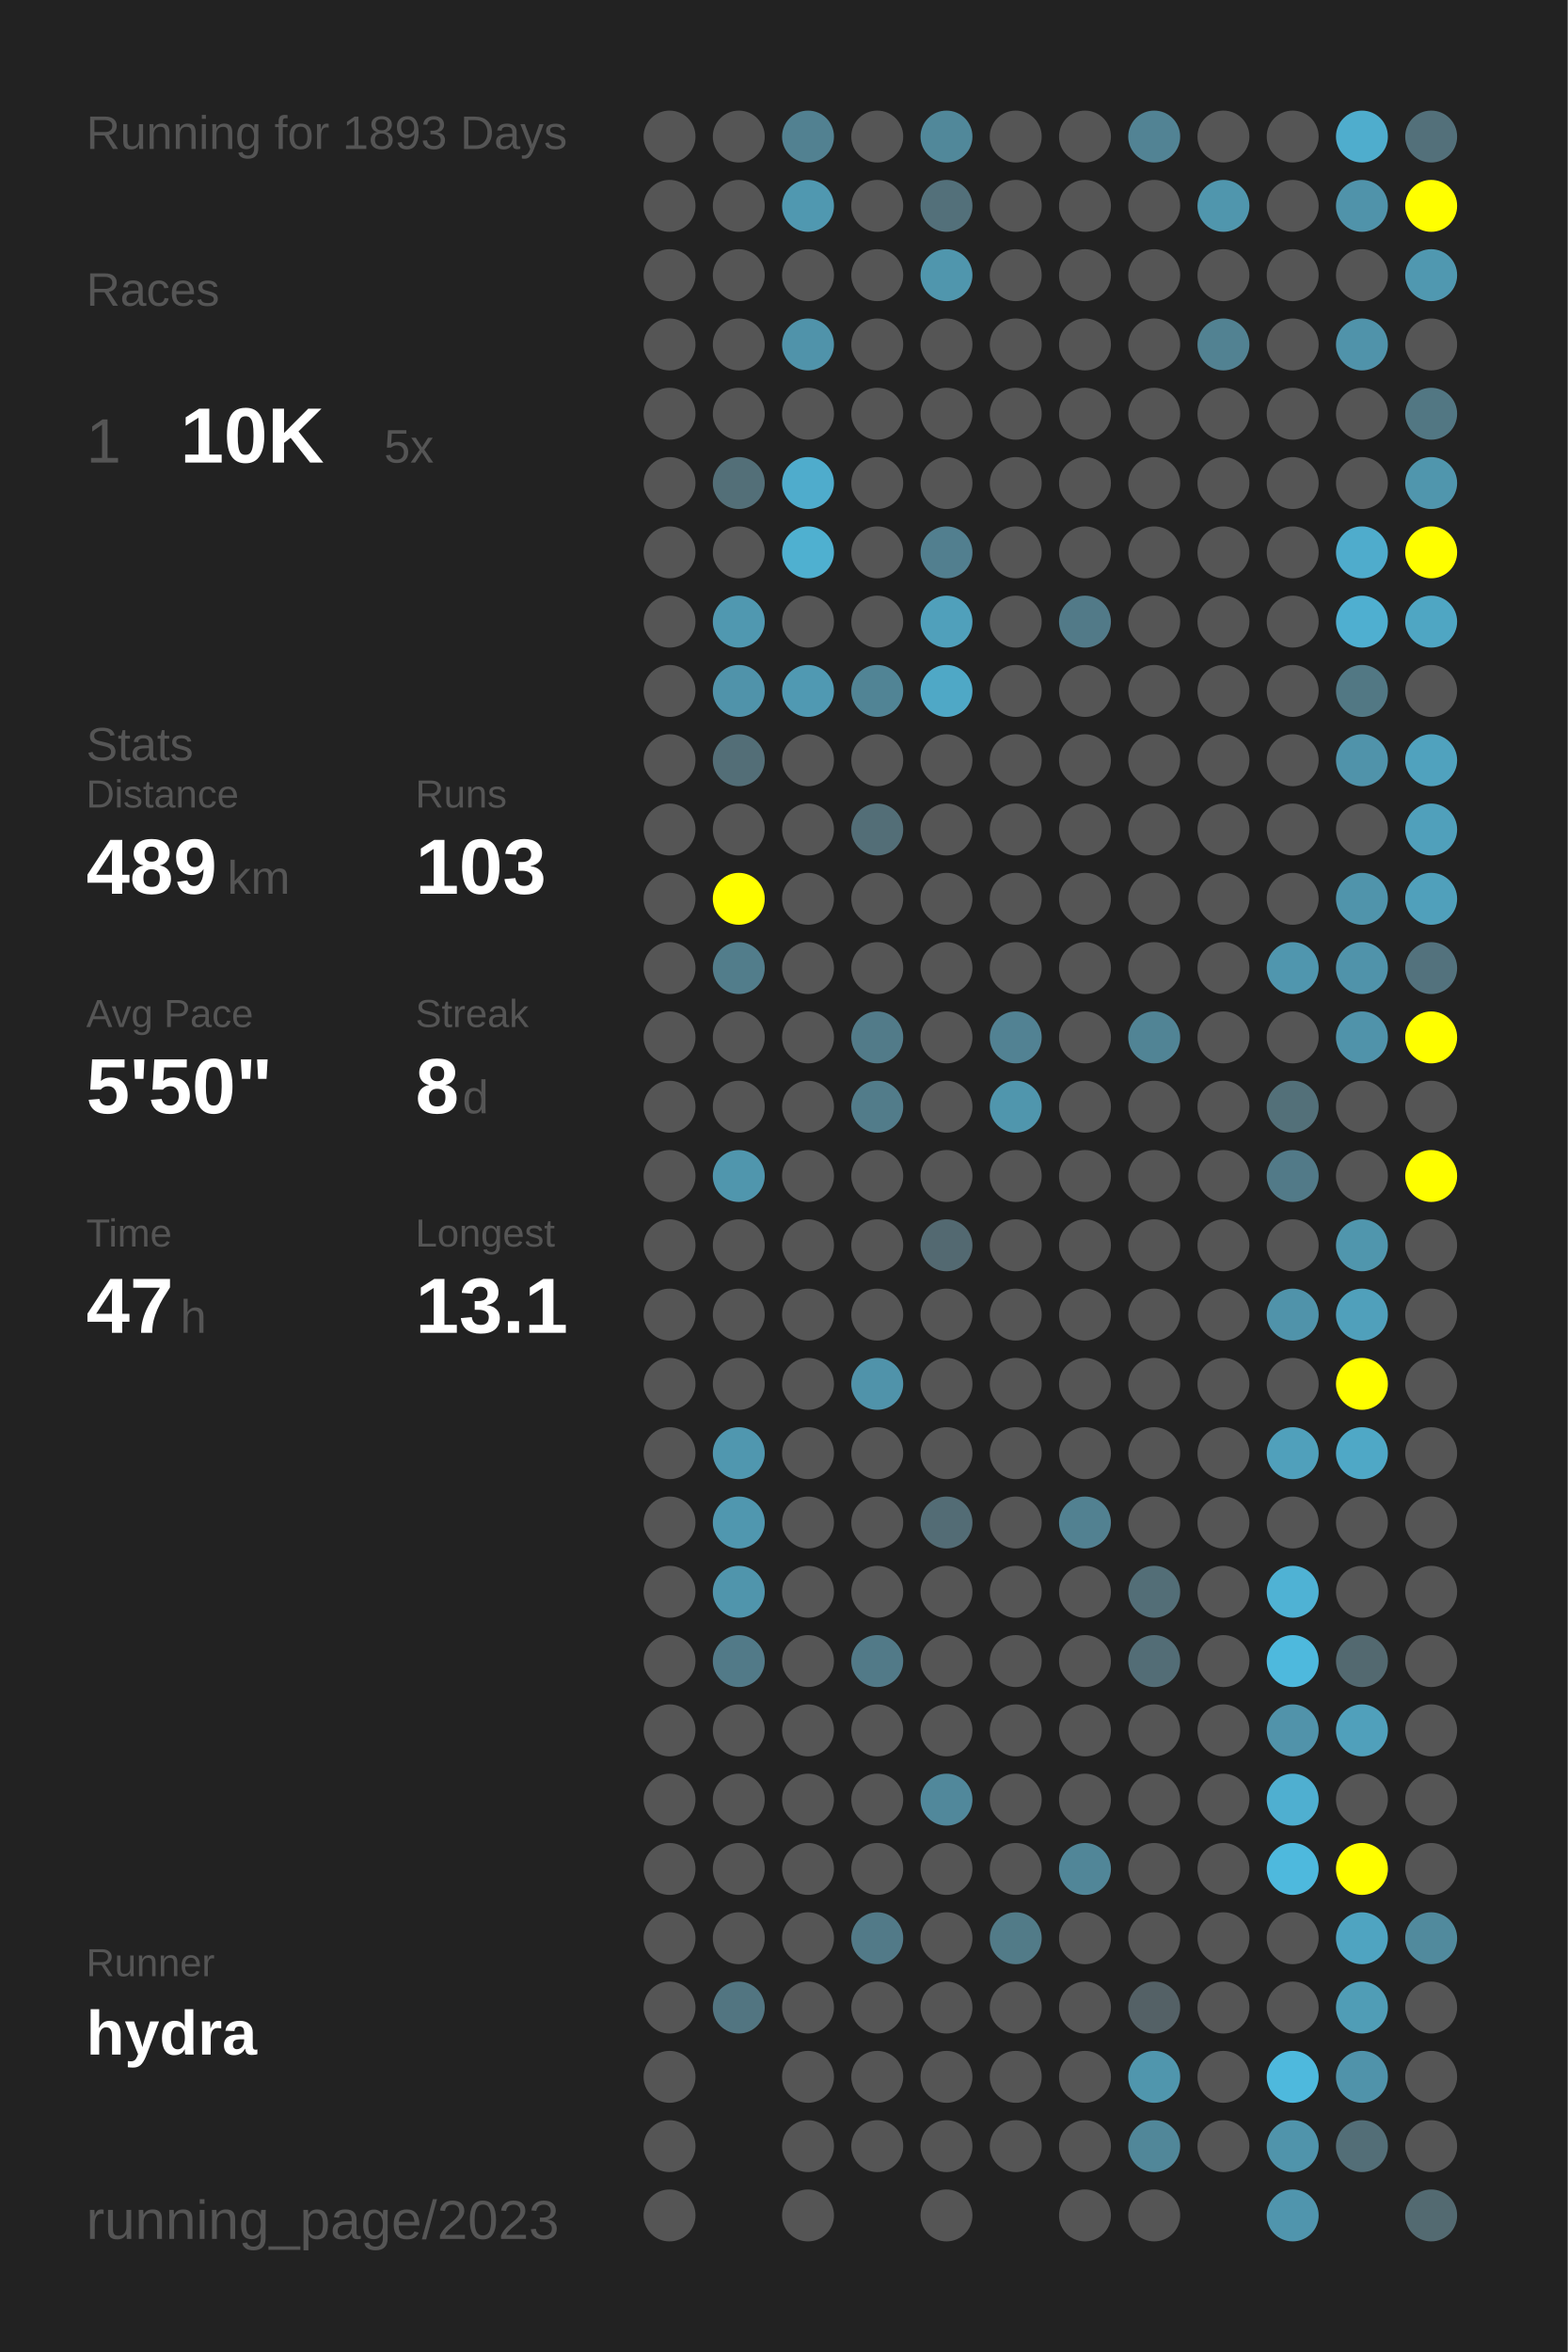
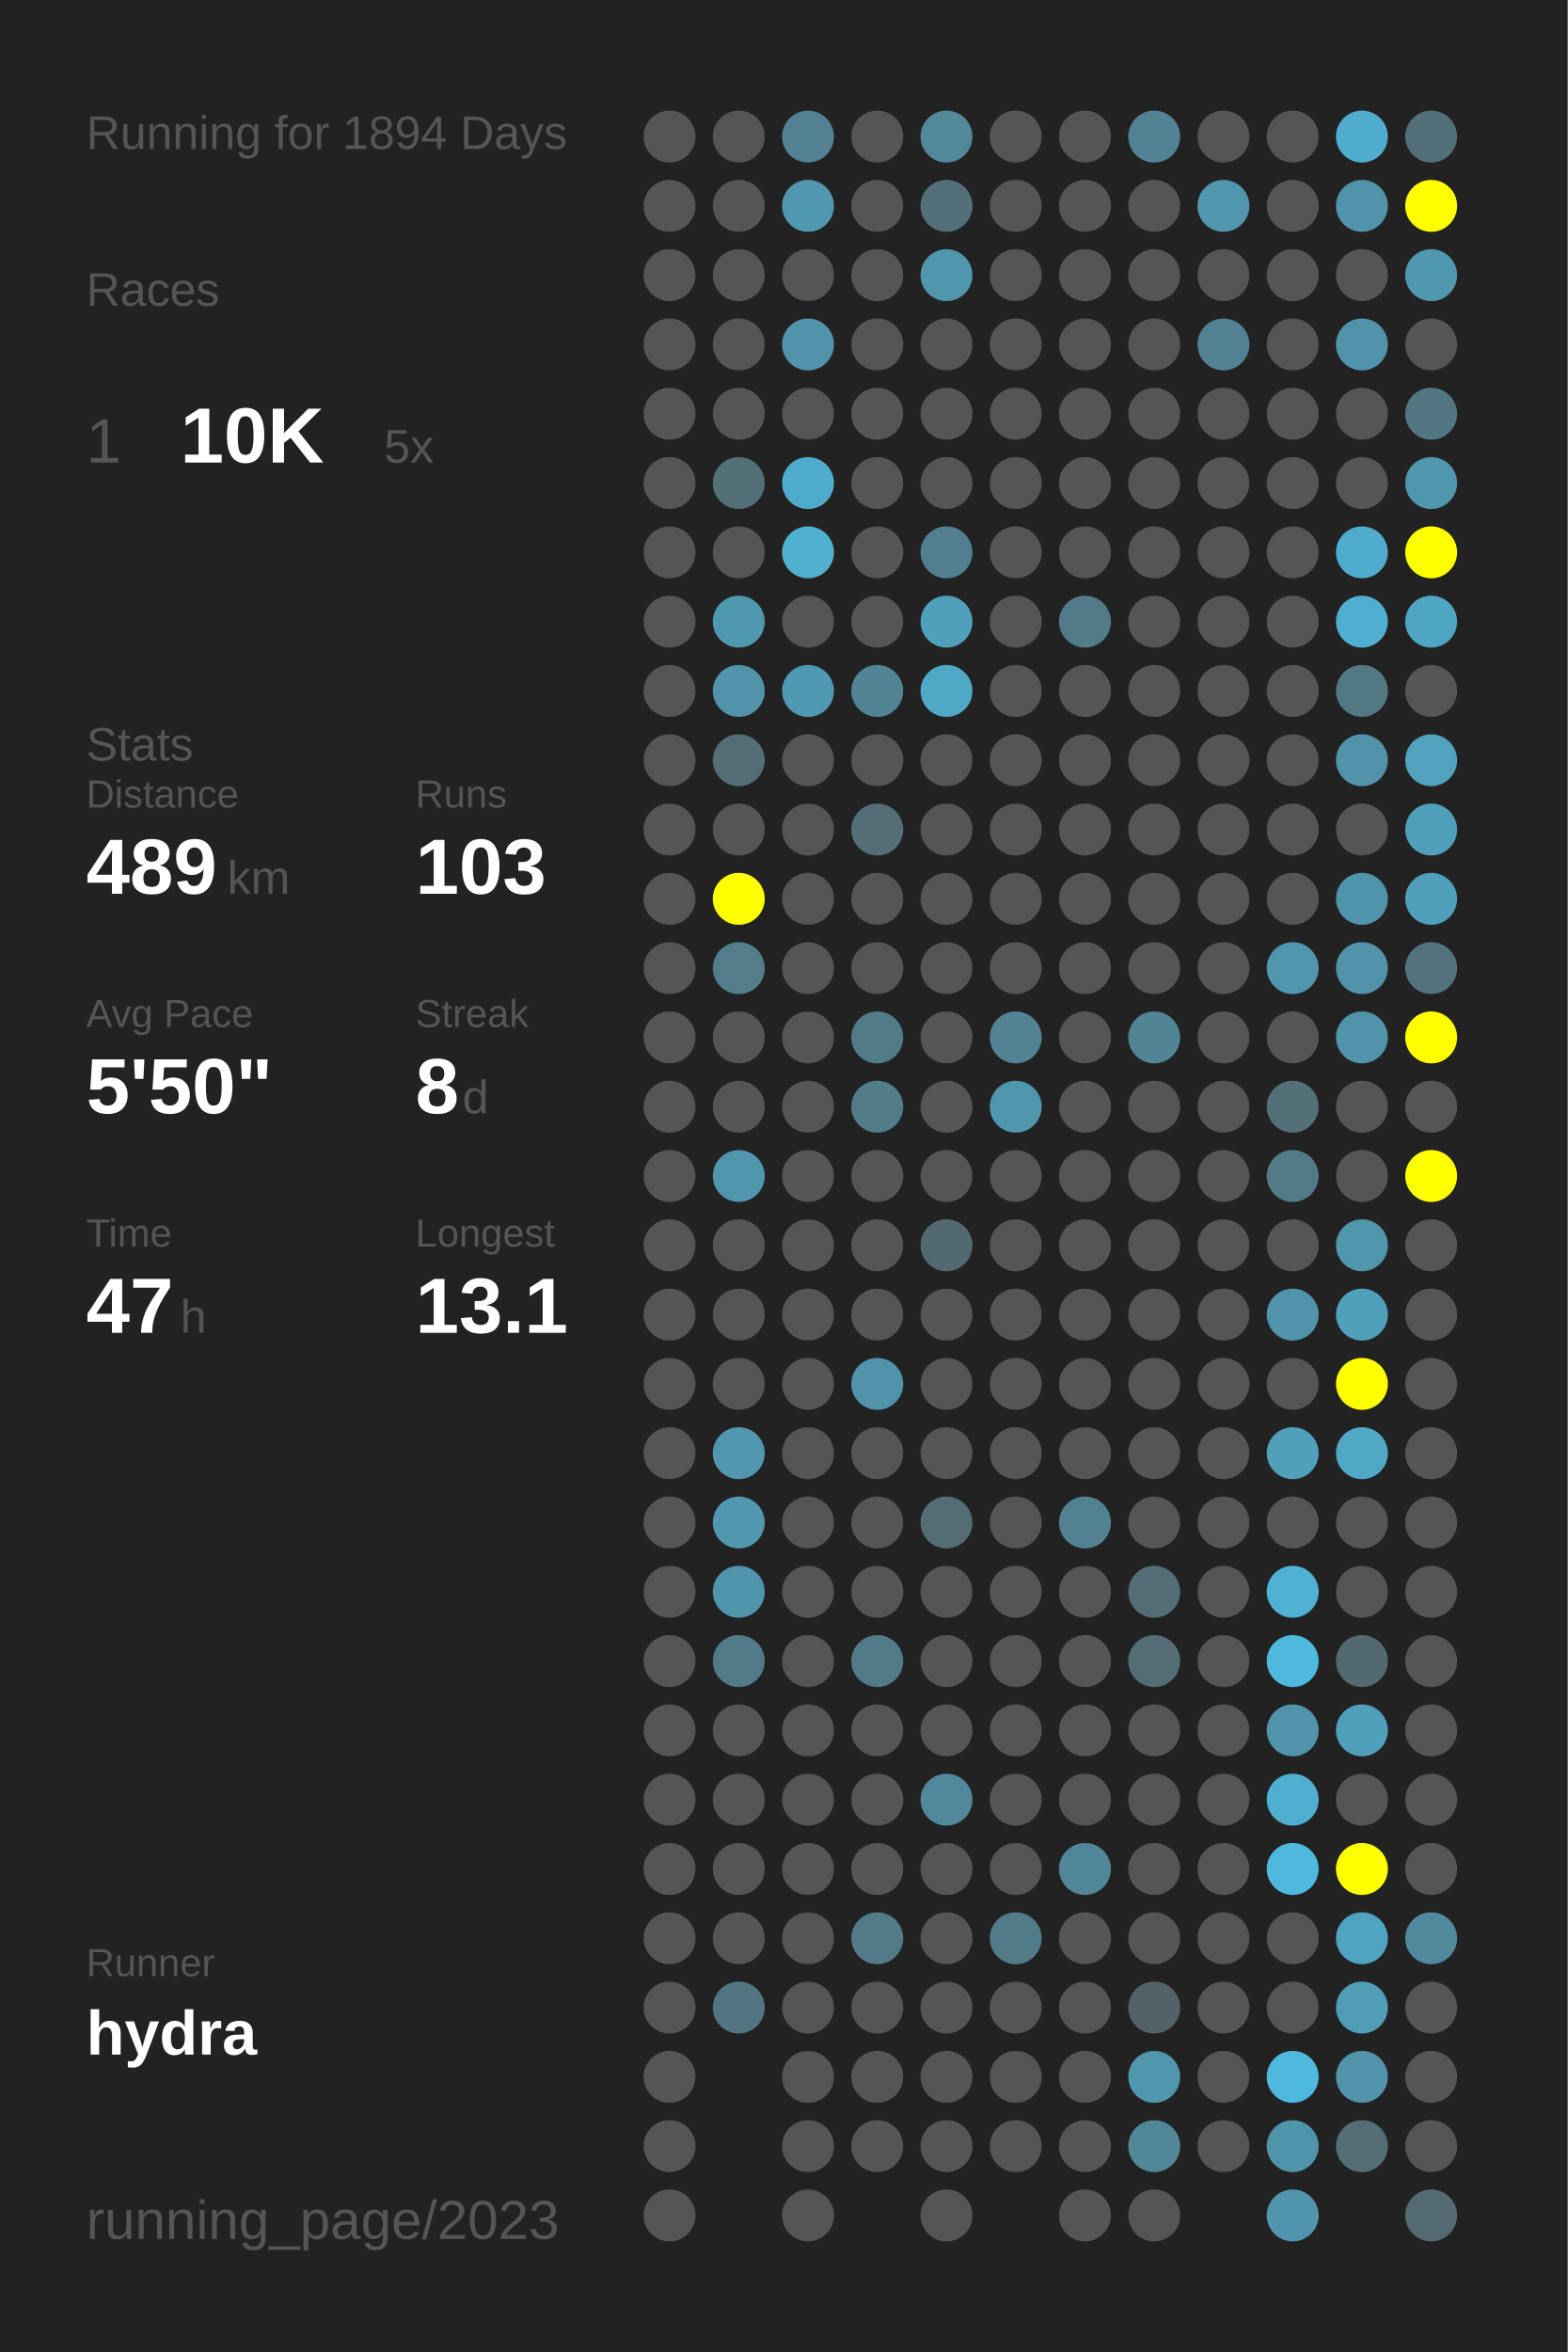
<svg xmlns="http://www.w3.org/2000/svg" baseProfile="full" height="300mm" version="1.1" viewBox="0,0,200,300" width="200mm">
  <defs />
  <rect fill="#222222" height="300" width="200" x="0" y="0" />
-   <text fill="#555555" style="font-size:6px; font-family:Arial;" x="11" y="19">Running for 1893 Days</text>
+   <text fill="#555555" style="font-size:6px; font-family:Arial;" x="11" y="19">Running for 1894 Days</text>
  <text fill="#555555" style="font-size:6px; font-family:Arial;" x="11" y="39">Races</text>
  <text fill="#555555" style="font-size:8px; font-family:Arial;" x="11" y="59">1</text>
  <text fill="#FFFFFF" style="font-size:10px; font-family:Arial; font-weight:bold;" x="23" y="59">10K</text>
  <text fill="#555555" style="font-size:6px; font-family:Arial;" x="49" y="59">5x</text>
  <text fill="#555555" style="font-size:6px; font-family:Arial;" x="11" y="97">Stats</text>
  <text fill="#555555" style="font-size:5px; font-family:Arial;" x="11" y="103">Distance</text>
  <text fill="#FFFFFF" style="font-size:10px; font-family:Arial; font-weight:bold;" x="11" y="114">489</text>
  <text fill="#555555" style="font-size:6px; font-family:Arial;" x="29" y="114">km</text>
  <text fill="#555555" style="font-size:5px; font-family:Arial;" x="53" y="103">Runs</text>
  <text fill="#FFFFFF" style="font-size:10px; font-family:Arial; font-weight:bold;" x="53" y="114">103</text>
  <text fill="#555555" style="font-size:5px; font-family:Arial;" x="11" y="131">Avg Pace</text>
  <text fill="#FFFFFF" style="font-size:10px; font-family:Arial; font-weight:bold;" x="11" y="142">5'50"</text>
  <text fill="#555555" style="font-size:5px; font-family:Arial;" x="53" y="131">Streak</text>
  <text fill="#FFFFFF" style="font-size:10px; font-family:Arial; font-weight:bold;" x="53" y="142">8</text>
  <text fill="#555555" style="font-size:6px; font-family:Arial;" x="59" y="142">d</text>
  <text fill="#555555" style="font-size:5px; font-family:Arial;" x="11" y="159">Time</text>
  <text fill="#FFFFFF" style="font-size:10px; font-family:Arial; font-weight:bold;" x="11" y="170">47</text>
  <text fill="#555555" style="font-size:6px; font-family:Arial;" x="23" y="170">h</text>
  <text fill="#555555" style="font-size:5px; font-family:Arial;" x="53" y="159">Longest</text>
  <text fill="#FFFFFF" style="font-size:10px; font-family:Arial; font-weight:bold;" x="53" y="170">13.1</text>
  <text fill="#555555" style="font-size:5px; font-family:Arial;" x="11" y="252.065">Runner</text>
  <text fill="#FFFFFF" style="font-size:8px; font-family:Arial; font-weight:bold;" x="11" y="262.065">hydra</text>
  <text fill="#555555" style="font-size:7px; font-family:Arial;" x="11" y="285.581">running_page/2023</text>
  <circle cx="85.417" cy="17.419" fill="#555555" r="3.312" />
  <circle cx="85.417" cy="26.258" fill="#555555" r="3.312" />
  <circle cx="85.417" cy="35.097" fill="#555555" r="3.312" />
  <circle cx="85.417" cy="43.935" fill="#555555" r="3.312" />
  <circle cx="85.417" cy="52.774" fill="#555555" r="3.312" />
  <circle cx="85.417" cy="61.613" fill="#555555" r="3.312" />
  <circle cx="85.417" cy="70.452" fill="#555555" r="3.312" />
  <circle cx="85.417" cy="79.29" fill="#555555" r="3.312" />
  <circle cx="85.417" cy="88.129" fill="#555555" r="3.312" />
  <circle cx="85.417" cy="96.968" fill="#555555" r="3.312" />
  <circle cx="85.417" cy="105.806" fill="#555555" r="3.312" />
  <circle cx="85.417" cy="114.645" fill="#555555" r="3.312" />
  <circle cx="85.417" cy="123.484" fill="#555555" r="3.312" />
  <circle cx="85.417" cy="132.323" fill="#555555" r="3.312" />
  <circle cx="85.417" cy="141.161" fill="#555555" r="3.312" />
  <circle cx="85.417" cy="150" fill="#555555" r="3.312" />
  <circle cx="85.417" cy="158.839" fill="#555555" r="3.312" />
  <circle cx="85.417" cy="167.677" fill="#555555" r="3.312" />
  <circle cx="85.417" cy="176.516" fill="#555555" r="3.312" />
  <circle cx="85.417" cy="185.355" fill="#555555" r="3.312" />
  <circle cx="85.417" cy="194.194" fill="#555555" r="3.312" />
  <circle cx="85.417" cy="203.032" fill="#555555" r="3.312" />
  <circle cx="85.417" cy="211.871" fill="#555555" r="3.312" />
  <circle cx="85.417" cy="220.71" fill="#555555" r="3.312" />
  <circle cx="85.417" cy="229.548" fill="#555555" r="3.312" />
  <circle cx="85.417" cy="238.387" fill="#555555" r="3.312" />
  <circle cx="85.417" cy="247.226" fill="#555555" r="3.312" />
  <circle cx="85.417" cy="256.065" fill="#555555" r="3.312" />
  <circle cx="85.417" cy="264.903" fill="#555555" r="3.312" />
  <circle cx="85.417" cy="273.742" fill="#555555" r="3.312" />
  <circle cx="85.417" cy="282.581" fill="#555555" r="3.312" />
  <circle cx="94.25" cy="17.419" fill="#555555" r="3.312" />
  <circle cx="94.25" cy="26.258" fill="#555555" r="3.312" />
  <circle cx="94.25" cy="35.097" fill="#555555" r="3.312" />
  <circle cx="94.25" cy="43.935" fill="#555555" r="3.312" />
  <circle cx="94.25" cy="52.774" fill="#555555" r="3.312" />
  <circle cx="94.25" cy="61.613" fill="#536f78" r="3.312" />
  <circle cx="94.25" cy="70.452" fill="#555555" r="3.312" />
  <circle cx="94.25" cy="79.29" fill="#5098b0" r="3.312" />
  <circle cx="94.25" cy="88.129" fill="#5093aa" r="3.312" />
  <circle cx="94.25" cy="96.968" fill="#536e77" r="3.312" />
  <circle cx="94.25" cy="105.806" fill="#555555" r="3.312" />
  <circle cx="94.25" cy="114.645" fill="#FFFF00" r="3.312" />
  <circle cx="94.25" cy="123.484" fill="#527d8b" r="3.312" />
  <circle cx="94.25" cy="132.323" fill="#555555" r="3.312" />
  <circle cx="94.25" cy="141.161" fill="#555555" r="3.312" />
  <circle cx="94.25" cy="150" fill="#5096ad" r="3.312" />
  <circle cx="94.25" cy="158.839" fill="#555555" r="3.312" />
  <circle cx="94.25" cy="167.677" fill="#555555" r="3.312" />
  <circle cx="94.25" cy="176.516" fill="#555555" r="3.312" />
  <circle cx="94.25" cy="185.355" fill="#5097af" r="3.312" />
  <circle cx="94.25" cy="194.194" fill="#5097af" r="3.312" />
  <circle cx="94.25" cy="203.032" fill="#5095ac" r="3.312" />
  <circle cx="94.25" cy="211.871" fill="#527a88" r="3.312" />
  <circle cx="94.25" cy="220.71" fill="#555555" r="3.312" />
  <circle cx="94.25" cy="229.548" fill="#555555" r="3.312" />
  <circle cx="94.25" cy="238.387" fill="#555555" r="3.312" />
  <circle cx="94.25" cy="247.226" fill="#555555" r="3.312" />
  <circle cx="94.25" cy="256.065" fill="#527581" r="3.312" />
  <circle cx="103.083" cy="17.419" fill="#528191" r="3.312" />
  <circle cx="103.083" cy="26.258" fill="#5098b0" r="3.312" />
  <circle cx="103.083" cy="35.097" fill="#555555" r="3.312" />
  <circle cx="103.083" cy="43.935" fill="#5093aa" r="3.312" />
  <circle cx="103.083" cy="52.774" fill="#555555" r="3.312" />
  <circle cx="103.083" cy="61.613" fill="#4faccc" r="3.312" />
  <circle cx="103.083" cy="70.452" fill="#4fb0d0" r="3.312" />
  <circle cx="103.083" cy="79.29" fill="#555555" r="3.312" />
  <circle cx="103.083" cy="88.129" fill="#5099b2" r="3.312" />
  <circle cx="103.083" cy="96.968" fill="#555555" r="3.312" />
  <circle cx="103.083" cy="105.806" fill="#555555" r="3.312" />
  <circle cx="103.083" cy="114.645" fill="#555555" r="3.312" />
  <circle cx="103.083" cy="123.484" fill="#555555" r="3.312" />
  <circle cx="103.083" cy="132.323" fill="#555555" r="3.312" />
  <circle cx="103.083" cy="141.161" fill="#555555" r="3.312" />
  <circle cx="103.083" cy="150" fill="#555555" r="3.312" />
  <circle cx="103.083" cy="158.839" fill="#555555" r="3.312" />
  <circle cx="103.083" cy="167.677" fill="#555555" r="3.312" />
  <circle cx="103.083" cy="176.516" fill="#555555" r="3.312" />
  <circle cx="103.083" cy="185.355" fill="#555555" r="3.312" />
  <circle cx="103.083" cy="194.194" fill="#555555" r="3.312" />
  <circle cx="103.083" cy="203.032" fill="#555555" r="3.312" />
  <circle cx="103.083" cy="211.871" fill="#555555" r="3.312" />
  <circle cx="103.083" cy="220.71" fill="#555555" r="3.312" />
  <circle cx="103.083" cy="229.548" fill="#555555" r="3.312" />
  <circle cx="103.083" cy="238.387" fill="#555555" r="3.312" />
  <circle cx="103.083" cy="247.226" fill="#555555" r="3.312" />
  <circle cx="103.083" cy="256.065" fill="#555555" r="3.312" />
  <circle cx="103.083" cy="264.903" fill="#555555" r="3.312" />
  <circle cx="103.083" cy="273.742" fill="#555555" r="3.312" />
  <circle cx="103.083" cy="282.581" fill="#555555" r="3.312" />
  <circle cx="111.917" cy="17.419" fill="#555555" r="3.312" />
  <circle cx="111.917" cy="26.258" fill="#555555" r="3.312" />
  <circle cx="111.917" cy="35.097" fill="#555555" r="3.312" />
  <circle cx="111.917" cy="43.935" fill="#555555" r="3.312" />
  <circle cx="111.917" cy="52.774" fill="#555555" r="3.312" />
  <circle cx="111.917" cy="61.613" fill="#555555" r="3.312" />
  <circle cx="111.917" cy="70.452" fill="#555555" r="3.312" />
  <circle cx="111.917" cy="79.29" fill="#555555" r="3.312" />
  <circle cx="111.917" cy="88.129" fill="#518495" r="3.312" />
  <circle cx="111.917" cy="96.968" fill="#555555" r="3.312" />
  <circle cx="111.917" cy="105.806" fill="#536e77" r="3.312" />
  <circle cx="111.917" cy="114.645" fill="#555555" r="3.312" />
  <circle cx="111.917" cy="123.484" fill="#555555" r="3.312" />
  <circle cx="111.917" cy="132.323" fill="#527b89" r="3.312" />
  <circle cx="111.917" cy="141.161" fill="#527c8a" r="3.312" />
  <circle cx="111.917" cy="150" fill="#555555" r="3.312" />
  <circle cx="111.917" cy="158.839" fill="#555555" r="3.312" />
  <circle cx="111.917" cy="167.677" fill="#555555" r="3.312" />
  <circle cx="111.917" cy="176.516" fill="#5093aa" r="3.312" />
  <circle cx="111.917" cy="185.355" fill="#555555" r="3.312" />
  <circle cx="111.917" cy="194.194" fill="#555555" r="3.312" />
  <circle cx="111.917" cy="203.032" fill="#555555" r="3.312" />
  <circle cx="111.917" cy="211.871" fill="#527a88" r="3.312" />
  <circle cx="111.917" cy="220.71" fill="#555555" r="3.312" />
  <circle cx="111.917" cy="229.548" fill="#555555" r="3.312" />
  <circle cx="111.917" cy="238.387" fill="#555555" r="3.312" />
  <circle cx="111.917" cy="247.226" fill="#527a88" r="3.312" />
  <circle cx="111.917" cy="256.065" fill="#555555" r="3.312" />
  <circle cx="111.917" cy="264.903" fill="#555555" r="3.312" />
  <circle cx="111.917" cy="273.742" fill="#555555" r="3.312" />
  <circle cx="120.75" cy="17.419" fill="#51889a" r="3.312" />
  <circle cx="120.75" cy="26.258" fill="#53707a" r="3.312" />
  <circle cx="120.75" cy="35.097" fill="#5096ad" r="3.312" />
  <circle cx="120.75" cy="43.935" fill="#555555" r="3.312" />
  <circle cx="120.75" cy="52.774" fill="#555555" r="3.312" />
  <circle cx="120.75" cy="61.613" fill="#555555" r="3.312" />
  <circle cx="120.75" cy="70.452" fill="#527f8f" r="3.312" />
  <circle cx="120.75" cy="79.29" fill="#50a0bb" r="3.312" />
  <circle cx="120.75" cy="88.129" fill="#4fa8c6" r="3.312" />
  <circle cx="120.75" cy="96.968" fill="#555555" r="3.312" />
  <circle cx="120.75" cy="105.806" fill="#555555" r="3.312" />
  <circle cx="120.75" cy="114.645" fill="#555555" r="3.312" />
  <circle cx="120.75" cy="123.484" fill="#555555" r="3.312" />
  <circle cx="120.75" cy="132.323" fill="#555555" r="3.312" />
  <circle cx="120.75" cy="141.161" fill="#555555" r="3.312" />
  <circle cx="120.75" cy="150" fill="#555555" r="3.312" />
  <circle cx="120.75" cy="158.839" fill="#536971" r="3.312" />
  <circle cx="120.75" cy="167.677" fill="#555555" r="3.312" />
  <circle cx="120.75" cy="176.516" fill="#555555" r="3.312" />
  <circle cx="120.75" cy="185.355" fill="#555555" r="3.312" />
  <circle cx="120.75" cy="194.194" fill="#536c75" r="3.312" />
  <circle cx="120.75" cy="203.032" fill="#555555" r="3.312" />
  <circle cx="120.75" cy="211.871" fill="#555555" r="3.312" />
  <circle cx="120.75" cy="220.71" fill="#555555" r="3.312" />
  <circle cx="120.75" cy="229.548" fill="#51889b" r="3.312" />
  <circle cx="120.75" cy="238.387" fill="#555555" r="3.312" />
  <circle cx="120.75" cy="247.226" fill="#555555" r="3.312" />
  <circle cx="120.75" cy="256.065" fill="#555555" r="3.312" />
  <circle cx="120.75" cy="264.903" fill="#555555" r="3.312" />
  <circle cx="120.75" cy="273.742" fill="#555555" r="3.312" />
  <circle cx="120.75" cy="282.581" fill="#555555" r="3.312" />
  <circle cx="129.583" cy="17.419" fill="#555555" r="3.312" />
  <circle cx="129.583" cy="26.258" fill="#555555" r="3.312" />
  <circle cx="129.583" cy="35.097" fill="#555555" r="3.312" />
  <circle cx="129.583" cy="43.935" fill="#555555" r="3.312" />
  <circle cx="129.583" cy="52.774" fill="#555555" r="3.312" />
  <circle cx="129.583" cy="61.613" fill="#555555" r="3.312" />
  <circle cx="129.583" cy="70.452" fill="#555555" r="3.312" />
  <circle cx="129.583" cy="79.29" fill="#555555" r="3.312" />
  <circle cx="129.583" cy="88.129" fill="#555555" r="3.312" />
  <circle cx="129.583" cy="96.968" fill="#555555" r="3.312" />
  <circle cx="129.583" cy="105.806" fill="#555555" r="3.312" />
  <circle cx="129.583" cy="114.645" fill="#555555" r="3.312" />
  <circle cx="129.583" cy="123.484" fill="#555555" r="3.312" />
  <circle cx="129.583" cy="132.323" fill="#528293" r="3.312" />
  <circle cx="129.583" cy="141.161" fill="#5096ad" r="3.312" />
  <circle cx="129.583" cy="150" fill="#555555" r="3.312" />
  <circle cx="129.583" cy="158.839" fill="#555555" r="3.312" />
  <circle cx="129.583" cy="167.677" fill="#555555" r="3.312" />
  <circle cx="129.583" cy="176.516" fill="#555555" r="3.312" />
  <circle cx="129.583" cy="185.355" fill="#555555" r="3.312" />
  <circle cx="129.583" cy="194.194" fill="#555555" r="3.312" />
  <circle cx="129.583" cy="203.032" fill="#555555" r="3.312" />
  <circle cx="129.583" cy="211.871" fill="#555555" r="3.312" />
  <circle cx="129.583" cy="220.71" fill="#555555" r="3.312" />
  <circle cx="129.583" cy="229.548" fill="#555555" r="3.312" />
  <circle cx="129.583" cy="238.387" fill="#555555" r="3.312" />
  <circle cx="129.583" cy="247.226" fill="#527b88" r="3.312" />
  <circle cx="129.583" cy="256.065" fill="#555555" r="3.312" />
  <circle cx="129.583" cy="264.903" fill="#555555" r="3.312" />
  <circle cx="129.583" cy="273.742" fill="#555555" r="3.312" />
  <circle cx="138.417" cy="17.419" fill="#555555" r="3.312" />
  <circle cx="138.417" cy="26.258" fill="#555555" r="3.312" />
  <circle cx="138.417" cy="35.097" fill="#555555" r="3.312" />
  <circle cx="138.417" cy="43.935" fill="#555555" r="3.312" />
  <circle cx="138.417" cy="52.774" fill="#555555" r="3.312" />
  <circle cx="138.417" cy="61.613" fill="#555555" r="3.312" />
  <circle cx="138.417" cy="70.452" fill="#555555" r="3.312" />
  <circle cx="138.417" cy="79.29" fill="#527a88" r="3.312" />
  <circle cx="138.417" cy="88.129" fill="#555555" r="3.312" />
  <circle cx="138.417" cy="96.968" fill="#555555" r="3.312" />
  <circle cx="138.417" cy="105.806" fill="#555555" r="3.312" />
  <circle cx="138.417" cy="114.645" fill="#555555" r="3.312" />
  <circle cx="138.417" cy="123.484" fill="#555555" r="3.312" />
  <circle cx="138.417" cy="132.323" fill="#555555" r="3.312" />
  <circle cx="138.417" cy="141.161" fill="#555555" r="3.312" />
  <circle cx="138.417" cy="150" fill="#555555" r="3.312" />
  <circle cx="138.417" cy="158.839" fill="#555555" r="3.312" />
  <circle cx="138.417" cy="167.677" fill="#555555" r="3.312" />
  <circle cx="138.417" cy="176.516" fill="#555555" r="3.312" />
  <circle cx="138.417" cy="185.355" fill="#555555" r="3.312" />
  <circle cx="138.417" cy="194.194" fill="#528191" r="3.312" />
  <circle cx="138.417" cy="203.032" fill="#555555" r="3.312" />
  <circle cx="138.417" cy="211.871" fill="#555555" r="3.312" />
  <circle cx="138.417" cy="220.71" fill="#555555" r="3.312" />
  <circle cx="138.417" cy="229.548" fill="#555555" r="3.312" />
  <circle cx="138.417" cy="238.387" fill="#518698" r="3.312" />
  <circle cx="138.417" cy="247.226" fill="#555555" r="3.312" />
  <circle cx="138.417" cy="256.065" fill="#555555" r="3.312" />
  <circle cx="138.417" cy="264.903" fill="#555555" r="3.312" />
  <circle cx="138.417" cy="273.742" fill="#555555" r="3.312" />
  <circle cx="138.417" cy="282.581" fill="#555555" r="3.312" />
  <circle cx="147.25" cy="17.419" fill="#528394" r="3.312" />
  <circle cx="147.25" cy="26.258" fill="#555555" r="3.312" />
  <circle cx="147.25" cy="35.097" fill="#555555" r="3.312" />
  <circle cx="147.25" cy="43.935" fill="#555555" r="3.312" />
  <circle cx="147.25" cy="52.774" fill="#555555" r="3.312" />
  <circle cx="147.25" cy="61.613" fill="#555555" r="3.312" />
  <circle cx="147.25" cy="70.452" fill="#555555" r="3.312" />
  <circle cx="147.25" cy="79.29" fill="#555555" r="3.312" />
  <circle cx="147.25" cy="88.129" fill="#555555" r="3.312" />
  <circle cx="147.25" cy="96.968" fill="#555555" r="3.312" />
  <circle cx="147.25" cy="105.806" fill="#555555" r="3.312" />
  <circle cx="147.25" cy="114.645" fill="#555555" r="3.312" />
  <circle cx="147.25" cy="123.484" fill="#555555" r="3.312" />
  <circle cx="147.25" cy="132.323" fill="#518495" r="3.312" />
  <circle cx="147.25" cy="141.161" fill="#555555" r="3.312" />
  <circle cx="147.25" cy="150" fill="#555555" r="3.312" />
  <circle cx="147.25" cy="158.839" fill="#555555" r="3.312" />
  <circle cx="147.25" cy="167.677" fill="#555555" r="3.312" />
  <circle cx="147.25" cy="176.516" fill="#555555" r="3.312" />
  <circle cx="147.25" cy="185.355" fill="#555555" r="3.312" />
  <circle cx="147.25" cy="194.194" fill="#555555" r="3.312" />
  <circle cx="147.25" cy="203.032" fill="#536e77" r="3.312" />
  <circle cx="147.25" cy="211.871" fill="#536d76" r="3.312" />
  <circle cx="147.25" cy="220.71" fill="#555555" r="3.312" />
  <circle cx="147.25" cy="229.548" fill="#555555" r="3.312" />
  <circle cx="147.25" cy="238.387" fill="#555555" r="3.312" />
  <circle cx="147.25" cy="247.226" fill="#555555" r="3.312" />
  <circle cx="147.25" cy="256.065" fill="#546166" r="3.312" />
  <circle cx="147.25" cy="264.903" fill="#5096ad" r="3.312" />
  <circle cx="147.25" cy="273.742" fill="#518799" r="3.312" />
  <circle cx="147.25" cy="282.581" fill="#555555" r="3.312" />
  <circle cx="156.083" cy="17.419" fill="#555555" r="3.312" />
  <circle cx="156.083" cy="26.258" fill="#5096ad" r="3.312" />
  <circle cx="156.083" cy="35.097" fill="#555555" r="3.312" />
  <circle cx="156.083" cy="43.935" fill="#528292" r="3.312" />
  <circle cx="156.083" cy="52.774" fill="#555555" r="3.312" />
  <circle cx="156.083" cy="61.613" fill="#555555" r="3.312" />
  <circle cx="156.083" cy="70.452" fill="#555555" r="3.312" />
  <circle cx="156.083" cy="79.29" fill="#555555" r="3.312" />
  <circle cx="156.083" cy="88.129" fill="#555555" r="3.312" />
  <circle cx="156.083" cy="96.968" fill="#555555" r="3.312" />
  <circle cx="156.083" cy="105.806" fill="#555555" r="3.312" />
  <circle cx="156.083" cy="114.645" fill="#555555" r="3.312" />
  <circle cx="156.083" cy="123.484" fill="#555555" r="3.312" />
  <circle cx="156.083" cy="132.323" fill="#555555" r="3.312" />
  <circle cx="156.083" cy="141.161" fill="#555555" r="3.312" />
  <circle cx="156.083" cy="150" fill="#555555" r="3.312" />
  <circle cx="156.083" cy="158.839" fill="#555555" r="3.312" />
  <circle cx="156.083" cy="167.677" fill="#555555" r="3.312" />
  <circle cx="156.083" cy="176.516" fill="#555555" r="3.312" />
  <circle cx="156.083" cy="185.355" fill="#555555" r="3.312" />
  <circle cx="156.083" cy="194.194" fill="#555555" r="3.312" />
  <circle cx="156.083" cy="203.032" fill="#555555" r="3.312" />
  <circle cx="156.083" cy="211.871" fill="#555555" r="3.312" />
  <circle cx="156.083" cy="220.71" fill="#555555" r="3.312" />
  <circle cx="156.083" cy="229.548" fill="#555555" r="3.312" />
  <circle cx="156.083" cy="238.387" fill="#555555" r="3.312" />
  <circle cx="156.083" cy="247.226" fill="#555555" r="3.312" />
  <circle cx="156.083" cy="256.065" fill="#555555" r="3.312" />
  <circle cx="156.083" cy="264.903" fill="#555555" r="3.312" />
  <circle cx="156.083" cy="273.742" fill="#555555" r="3.312" />
  <circle cx="164.917" cy="17.419" fill="#555555" r="3.312" />
  <circle cx="164.917" cy="26.258" fill="#555555" r="3.312" />
  <circle cx="164.917" cy="35.097" fill="#555555" r="3.312" />
  <circle cx="164.917" cy="43.935" fill="#555555" r="3.312" />
  <circle cx="164.917" cy="52.774" fill="#555555" r="3.312" />
  <circle cx="164.917" cy="61.613" fill="#555555" r="3.312" />
  <circle cx="164.917" cy="70.452" fill="#555555" r="3.312" />
  <circle cx="164.917" cy="79.29" fill="#555555" r="3.312" />
  <circle cx="164.917" cy="88.129" fill="#555555" r="3.312" />
  <circle cx="164.917" cy="96.968" fill="#555555" r="3.312" />
  <circle cx="164.917" cy="105.806" fill="#555555" r="3.312" />
  <circle cx="164.917" cy="114.645" fill="#555555" r="3.312" />
  <circle cx="164.917" cy="123.484" fill="#5096ae" r="3.312" />
  <circle cx="164.917" cy="132.323" fill="#555555" r="3.312" />
  <circle cx="164.917" cy="141.161" fill="#537079" r="3.312" />
  <circle cx="164.917" cy="150" fill="#527a88" r="3.312" />
  <circle cx="164.917" cy="158.839" fill="#555555" r="3.312" />
  <circle cx="164.917" cy="167.677" fill="#5093aa" r="3.312" />
  <circle cx="164.917" cy="176.516" fill="#555555" r="3.312" />
  <circle cx="164.917" cy="185.355" fill="#50a0bb" r="3.312" />
  <circle cx="164.917" cy="194.194" fill="#555555" r="3.312" />
  <circle cx="164.917" cy="203.032" fill="#4fb2d4" r="3.312" />
  <circle cx="164.917" cy="211.871" fill="#4eb9dd" r="3.312" />
  <circle cx="164.917" cy="220.71" fill="#5193aa" r="3.312" />
  <circle cx="164.917" cy="229.548" fill="#4fafd0" r="3.312" />
  <circle cx="164.917" cy="238.387" fill="#4eb9dd" r="3.312" />
  <circle cx="164.917" cy="247.226" fill="#555555" r="3.312" />
  <circle cx="164.917" cy="256.065" fill="#555555" r="3.312" />
  <circle cx="164.917" cy="264.903" fill="#4eb9dd" r="3.312" />
  <circle cx="164.917" cy="273.742" fill="#5094ab" r="3.312" />
  <circle cx="164.917" cy="282.581" fill="#5095ad" r="3.312" />
  <circle cx="173.75" cy="17.419" fill="#4fadcd" r="3.312" />
  <circle cx="173.75" cy="26.258" fill="#5093aa" r="3.312" />
  <circle cx="173.75" cy="35.097" fill="#555555" r="3.312" />
  <circle cx="173.75" cy="43.935" fill="#5093aa" r="3.312" />
  <circle cx="173.75" cy="52.774" fill="#555555" r="3.312" />
  <circle cx="173.75" cy="61.613" fill="#555555" r="3.312" />
  <circle cx="173.75" cy="70.452" fill="#4faccc" r="3.312" />
  <circle cx="173.75" cy="79.29" fill="#4fafd0" r="3.312" />
  <circle cx="173.75" cy="88.129" fill="#527884" r="3.312" />
  <circle cx="173.75" cy="96.968" fill="#5093aa" r="3.312" />
  <circle cx="173.75" cy="105.806" fill="#555555" r="3.312" />
  <circle cx="173.75" cy="114.645" fill="#5094ab" r="3.312" />
  <circle cx="173.75" cy="123.484" fill="#5093aa" r="3.312" />
  <circle cx="173.75" cy="132.323" fill="#5093aa" r="3.312" />
  <circle cx="173.75" cy="141.161" fill="#555555" r="3.312" />
  <circle cx="173.75" cy="150" fill="#555555" r="3.312" />
  <circle cx="173.75" cy="158.839" fill="#5096ad" r="3.312" />
  <circle cx="173.75" cy="167.677" fill="#50a0bb" r="3.312" />
  <circle cx="173.75" cy="176.516" fill="#FFFF00" r="3.312" />
  <circle cx="173.75" cy="185.355" fill="#4fa8c6" r="3.312" />
  <circle cx="173.75" cy="194.194" fill="#555555" r="3.312" />
  <circle cx="173.75" cy="203.032" fill="#555555" r="3.312" />
  <circle cx="173.75" cy="211.871" fill="#536970" r="3.312" />
  <circle cx="173.75" cy="220.71" fill="#50a0bb" r="3.312" />
  <circle cx="173.75" cy="229.548" fill="#555555" r="3.312" />
  <circle cx="173.75" cy="238.387" fill="#FFFF00" r="3.312" />
  <circle cx="173.75" cy="247.226" fill="#4fa4c1" r="3.312" />
  <circle cx="173.75" cy="256.065" fill="#509db6" r="3.312" />
  <circle cx="173.75" cy="264.903" fill="#5093aa" r="3.312" />
  <circle cx="173.75" cy="273.742" fill="#536e77" r="3.312" />
  <circle cx="182.583" cy="17.419" fill="#53707a" r="3.312" />
  <circle cx="182.583" cy="26.258" fill="#FFFF00" r="3.312" />
  <circle cx="182.583" cy="35.097" fill="#5098b0" r="3.312" />
  <circle cx="182.583" cy="43.935" fill="#555555" r="3.312" />
  <circle cx="182.583" cy="52.774" fill="#527783" r="3.312" />
  <circle cx="182.583" cy="61.613" fill="#5096ad" r="3.312" />
  <circle cx="182.583" cy="70.452" fill="#FFFF00" r="3.312" />
  <circle cx="182.583" cy="79.29" fill="#4fa6c3" r="3.312" />
  <circle cx="182.583" cy="88.129" fill="#555555" r="3.312" />
  <circle cx="182.583" cy="96.968" fill="#50a2be" r="3.312" />
  <circle cx="182.583" cy="105.806" fill="#50a0bb" r="3.312" />
  <circle cx="182.583" cy="114.645" fill="#50a0bb" r="3.312" />
  <circle cx="182.583" cy="123.484" fill="#53727d" r="3.312" />
  <circle cx="182.583" cy="132.323" fill="#FFFF00" r="3.312" />
  <circle cx="182.583" cy="141.161" fill="#555555" r="3.312" />
  <circle cx="182.583" cy="150" fill="#FFFF00" r="3.312" />
  <circle cx="182.583" cy="158.839" fill="#555555" r="3.312" />
  <circle cx="182.583" cy="167.677" fill="#555555" r="3.312" />
  <circle cx="182.583" cy="176.516" fill="#555555" r="3.312" />
  <circle cx="182.583" cy="185.355" fill="#555555" r="3.312" />
  <circle cx="182.583" cy="194.194" fill="#555555" r="3.312" />
  <circle cx="182.583" cy="203.032" fill="#555555" r="3.312" />
  <circle cx="182.583" cy="211.871" fill="#555555" r="3.312" />
  <circle cx="182.583" cy="220.71" fill="#555555" r="3.312" />
  <circle cx="182.583" cy="229.548" fill="#555555" r="3.312" />
  <circle cx="182.583" cy="238.387" fill="#555555" r="3.312" />
  <circle cx="182.583" cy="247.226" fill="#518a9d" r="3.312" />
  <circle cx="182.583" cy="256.065" fill="#555555" r="3.312" />
  <circle cx="182.583" cy="264.903" fill="#555555" r="3.312" />
  <circle cx="182.583" cy="273.742" fill="#555555" r="3.312" />
  <circle cx="182.583" cy="282.581" fill="#536a71" r="3.312" />
</svg>
